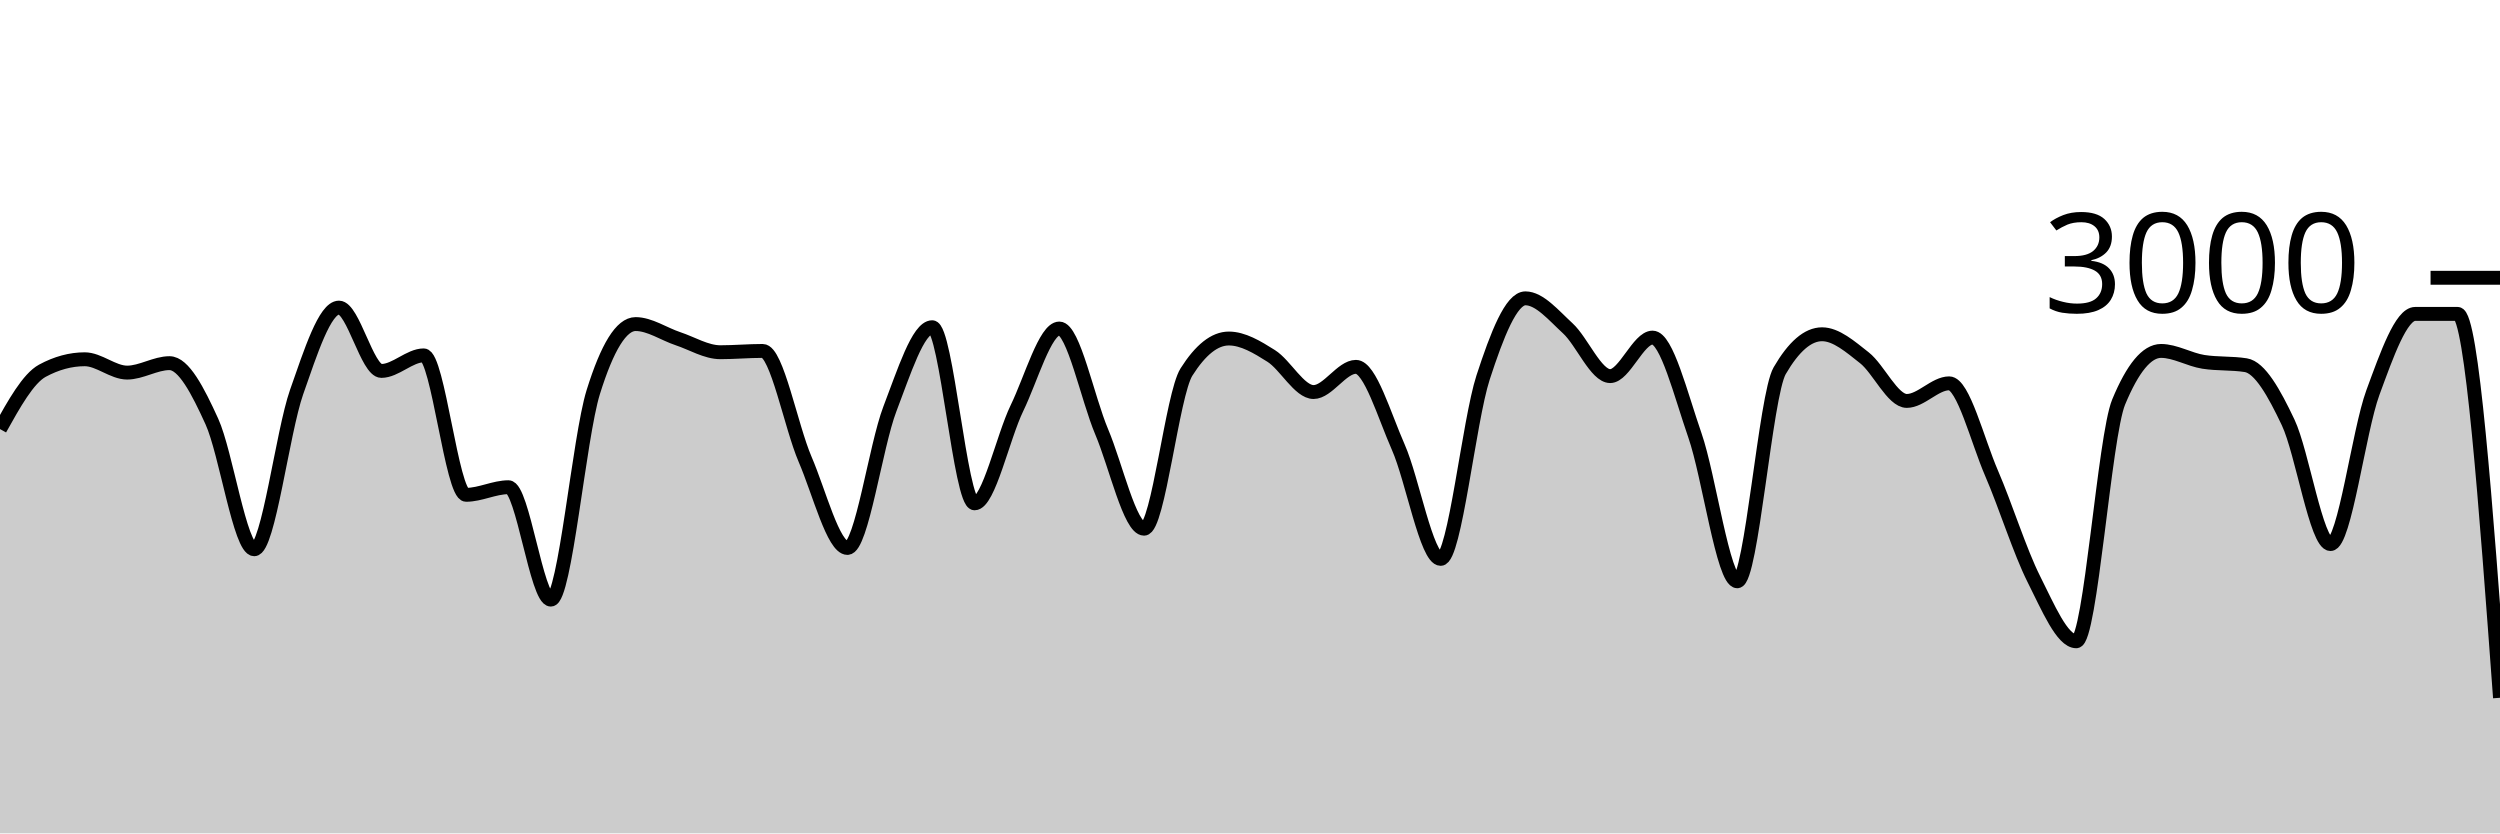
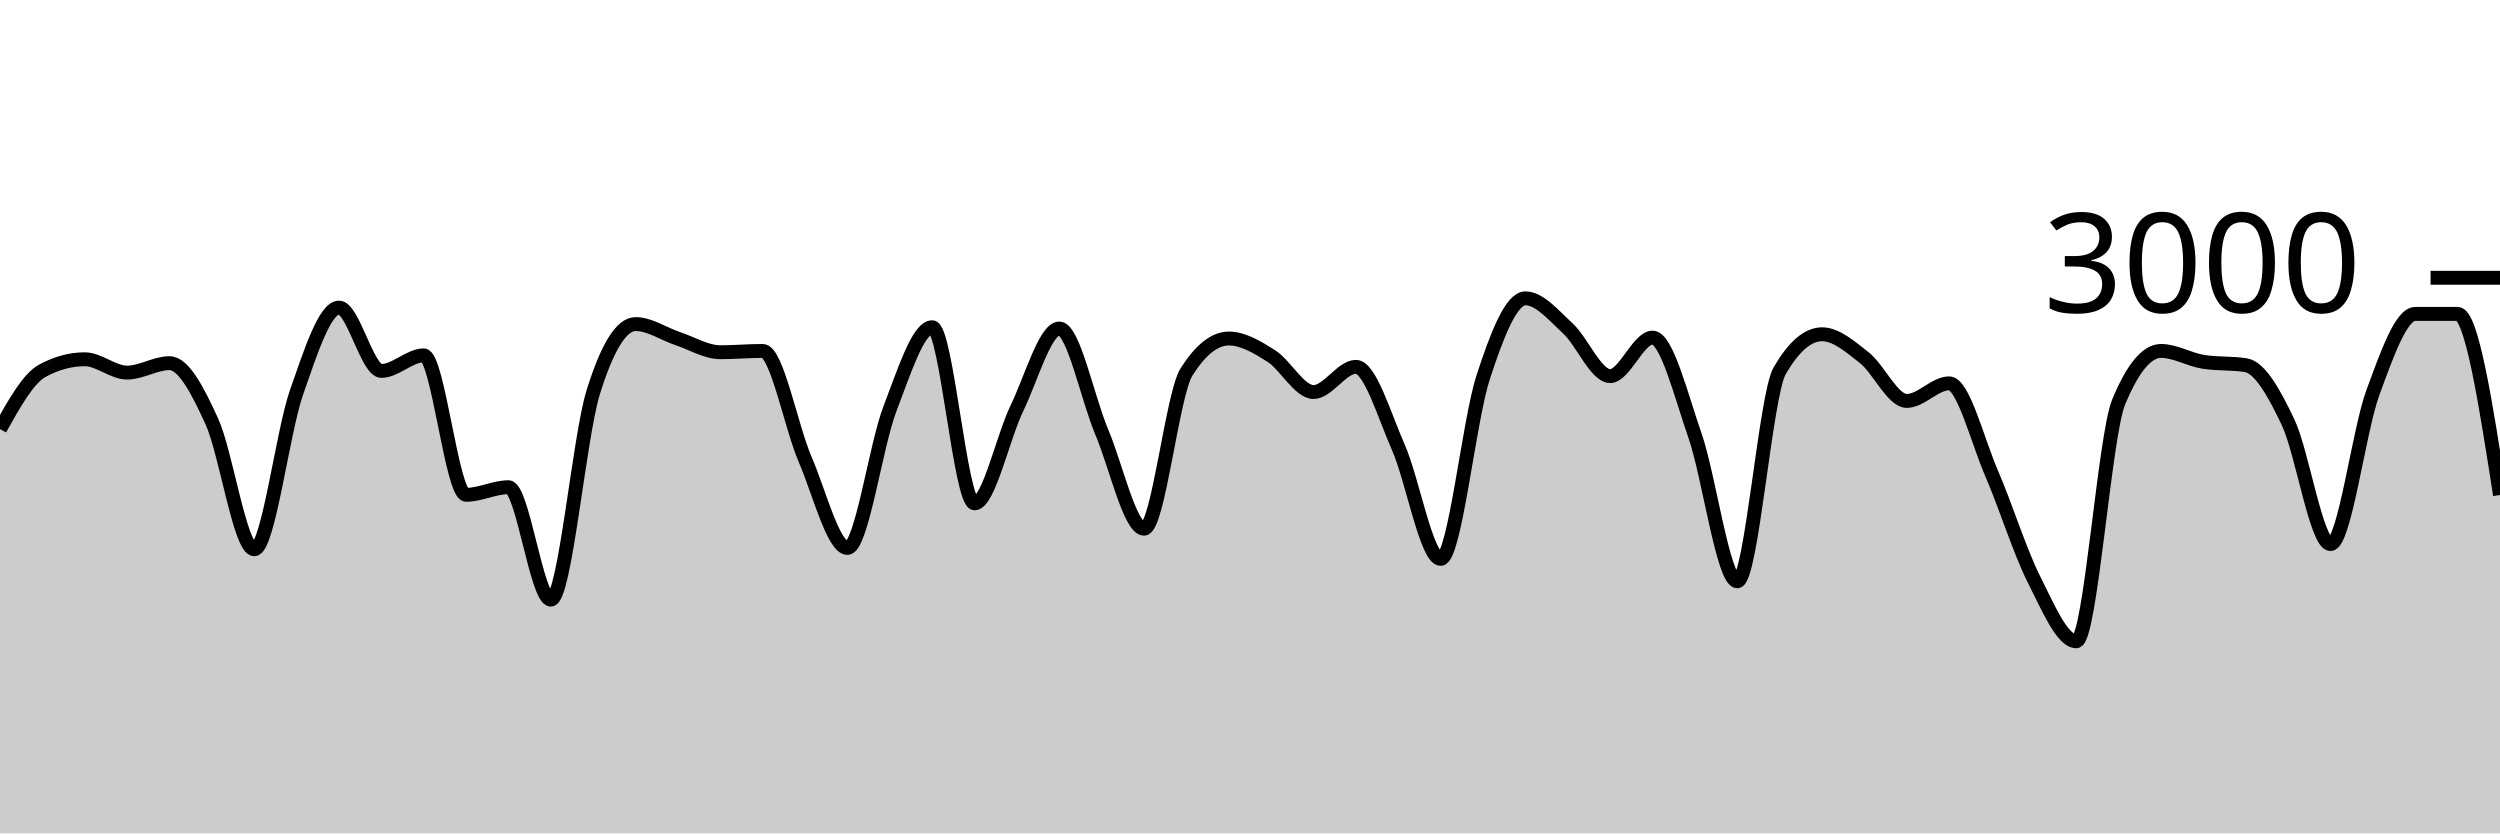
<svg xmlns="http://www.w3.org/2000/svg" viewBox="0 0 180 60">
  <g transform="translate(0,20)">
-     <path class="area" fill="rgba(0, 0, 0, 0.2)" d="M0,10.893C1.017,9.069,2.034,7.244,3.051,6.693C4.068,6.142,5.085,5.867,6.102,5.867C7.119,5.867,8.136,6.827,9.153,6.827C10.169,6.827,11.186,6.147,12.203,6.147C13.22,6.147,14.237,8.113,15.254,10.347C16.271,12.58,17.288,19.547,18.305,19.547C19.322,19.547,20.339,11.127,21.356,8.227C22.373,5.327,23.39,2.147,24.407,2.147C25.424,2.147,26.441,6.707,27.458,6.707C28.475,6.707,29.492,5.587,30.508,5.587C31.525,5.587,32.542,15.627,33.559,15.627C34.576,15.627,35.593,15.08,36.61,15.08C37.627,15.08,38.644,23.173,39.661,23.173C40.678,23.173,41.695,11.511,42.712,8.24C43.729,4.969,44.746,3.333,45.763,3.333C46.78,3.333,47.797,4.049,48.814,4.387C49.831,4.724,50.847,5.36,51.864,5.36C52.881,5.36,53.898,5.267,54.915,5.267C55.932,5.267,56.949,10.702,57.966,13.067C58.983,15.431,60,19.453,61.017,19.453C62.034,19.453,63.051,12.102,64.068,9.453C65.085,6.804,66.102,3.56,67.119,3.56C68.136,3.56,69.153,16.24,70.169,16.24C71.186,16.24,72.203,11.484,73.22,9.387C74.237,7.289,75.254,3.653,76.271,3.653C77.288,3.653,78.305,8.691,79.322,11.093C80.339,13.496,81.356,18.067,82.373,18.067C83.39,18.067,84.407,8.396,85.424,6.787C86.441,5.178,87.458,4.373,88.475,4.373C89.492,4.373,90.508,4.984,91.525,5.627C92.542,6.269,93.559,8.227,94.576,8.227C95.593,8.227,96.61,6.413,97.627,6.413C98.644,6.413,99.661,9.896,100.678,12.2C101.695,14.504,102.712,20.24,103.729,20.24C104.746,20.24,105.763,10.313,106.78,7.187C107.797,4.06,108.814,1.48,109.831,1.48C110.847,1.48,111.864,2.707,112.881,3.64C113.898,4.573,114.915,7.08,115.932,7.08C116.949,7.08,117.966,4.307,118.983,4.307C120,4.307,121.017,8.422,122.034,11.347C123.051,14.271,124.068,21.853,125.085,21.853C126.102,21.853,127.119,8.444,128.136,6.693C129.153,4.942,130.169,4.067,131.186,4.067C132.203,4.067,133.22,4.96,134.237,5.76C135.254,6.56,136.271,8.867,137.288,8.867C138.305,8.867,139.322,7.6,140.339,7.6C141.356,7.6,142.373,11.716,143.39,14.067C144.407,16.418,145.424,19.689,146.441,21.707C147.458,23.724,148.475,26.173,149.492,26.173C150.508,26.173,151.525,11.4,152.542,8.947C153.559,6.493,154.576,5.267,155.593,5.267C156.61,5.267,157.627,5.893,158.644,6.053C159.661,6.213,160.678,6.133,161.695,6.293C162.712,6.453,163.729,8.267,164.746,10.413C165.763,12.56,166.78,19.173,167.797,19.173C168.814,19.173,169.831,11.029,170.847,8.267C171.864,5.504,172.881,2.6,173.898,2.6C174.915,2.6,175.932,2.6,176.949,2.6C177.966,2.6,178.983,16.42,180,30.24L180,40C178.983,40,177.966,40,176.949,40C175.932,40,174.915,40,173.898,40C172.881,40,171.864,40,170.847,40C169.831,40,168.814,40,167.797,40C166.78,40,165.763,40,164.746,40C163.729,40,162.712,40,161.695,40C160.678,40,159.661,40,158.644,40C157.627,40,156.61,40,155.593,40C154.576,40,153.559,40,152.542,40C151.525,40,150.508,40,149.492,40C148.475,40,147.458,40,146.441,40C145.424,40,144.407,40,143.39,40C142.373,40,141.356,40,140.339,40C139.322,40,138.305,40,137.288,40C136.271,40,135.254,40,134.237,40C133.22,40,132.203,40,131.186,40C130.169,40,129.153,40,128.136,40C127.119,40,126.102,40,125.085,40C124.068,40,123.051,40,122.034,40C121.017,40,120,40,118.983,40C117.966,40,116.949,40,115.932,40C114.915,40,113.898,40,112.881,40C111.864,40,110.847,40,109.831,40C108.814,40,107.797,40,106.78,40C105.763,40,104.746,40,103.729,40C102.712,40,101.695,40,100.678,40C99.661,40,98.644,40,97.627,40C96.61,40,95.593,40,94.576,40C93.559,40,92.542,40,91.525,40C90.508,40,89.492,40,88.475,40C87.458,40,86.441,40,85.424,40C84.407,40,83.39,40,82.373,40C81.356,40,80.339,40,79.322,40C78.305,40,77.288,40,76.271,40C75.254,40,74.237,40,73.22,40C72.203,40,71.186,40,70.169,40C69.153,40,68.136,40,67.119,40C66.102,40,65.085,40,64.068,40C63.051,40,62.034,40,61.017,40C60,40,58.983,40,57.966,40C56.949,40,55.932,40,54.915,40C53.898,40,52.881,40,51.864,40C50.847,40,49.831,40,48.814,40C47.797,40,46.78,40,45.763,40C44.746,40,43.729,40,42.712,40C41.695,40,40.678,40,39.661,40C38.644,40,37.627,40,36.61,40C35.593,40,34.576,40,33.559,40C32.542,40,31.525,40,30.508,40C29.492,40,28.475,40,27.458,40C26.441,40,25.424,40,24.407,40C23.39,40,22.373,40,21.356,40C20.339,40,19.322,40,18.305,40C17.288,40,16.271,40,15.254,40C14.237,40,13.22,40,12.203,40C11.186,40,10.169,40,9.153,40C8.136,40,7.119,40,6.102,40C5.085,40,4.068,40,3.051,40C2.034,40,1.017,40,0,40Z" />
-     <path class="line" stroke="black" fill="none" d="M0,10.893C1.017,9.069,2.034,7.244,3.051,6.693C4.068,6.142,5.085,5.867,6.102,5.867C7.119,5.867,8.136,6.827,9.153,6.827C10.169,6.827,11.186,6.147,12.203,6.147C13.22,6.147,14.237,8.113,15.254,10.347C16.271,12.58,17.288,19.547,18.305,19.547C19.322,19.547,20.339,11.127,21.356,8.227C22.373,5.327,23.39,2.147,24.407,2.147C25.424,2.147,26.441,6.707,27.458,6.707C28.475,6.707,29.492,5.587,30.508,5.587C31.525,5.587,32.542,15.627,33.559,15.627C34.576,15.627,35.593,15.08,36.61,15.08C37.627,15.08,38.644,23.173,39.661,23.173C40.678,23.173,41.695,11.511,42.712,8.24C43.729,4.969,44.746,3.333,45.763,3.333C46.78,3.333,47.797,4.049,48.814,4.387C49.831,4.724,50.847,5.36,51.864,5.36C52.881,5.36,53.898,5.267,54.915,5.267C55.932,5.267,56.949,10.702,57.966,13.067C58.983,15.431,60,19.453,61.017,19.453C62.034,19.453,63.051,12.102,64.068,9.453C65.085,6.804,66.102,3.56,67.119,3.56C68.136,3.56,69.153,16.24,70.169,16.24C71.186,16.24,72.203,11.484,73.22,9.387C74.237,7.289,75.254,3.653,76.271,3.653C77.288,3.653,78.305,8.691,79.322,11.093C80.339,13.496,81.356,18.067,82.373,18.067C83.39,18.067,84.407,8.396,85.424,6.787C86.441,5.178,87.458,4.373,88.475,4.373C89.492,4.373,90.508,4.984,91.525,5.627C92.542,6.269,93.559,8.227,94.576,8.227C95.593,8.227,96.61,6.413,97.627,6.413C98.644,6.413,99.661,9.896,100.678,12.2C101.695,14.504,102.712,20.24,103.729,20.24C104.746,20.24,105.763,10.313,106.78,7.187C107.797,4.06,108.814,1.48,109.831,1.48C110.847,1.48,111.864,2.707,112.881,3.64C113.898,4.573,114.915,7.08,115.932,7.08C116.949,7.08,117.966,4.307,118.983,4.307C120,4.307,121.017,8.422,122.034,11.347C123.051,14.271,124.068,21.853,125.085,21.853C126.102,21.853,127.119,8.444,128.136,6.693C129.153,4.942,130.169,4.067,131.186,4.067C132.203,4.067,133.22,4.96,134.237,5.76C135.254,6.56,136.271,8.867,137.288,8.867C138.305,8.867,139.322,7.6,140.339,7.6C141.356,7.6,142.373,11.716,143.39,14.067C144.407,16.418,145.424,19.689,146.441,21.707C147.458,23.724,148.475,26.173,149.492,26.173C150.508,26.173,151.525,11.4,152.542,8.947C153.559,6.493,154.576,5.267,155.593,5.267C156.61,5.267,157.627,5.893,158.644,6.053C159.661,6.213,160.678,6.133,161.695,6.293C162.712,6.453,163.729,8.267,164.746,10.413C165.763,12.56,166.78,19.173,167.797,19.173C168.814,19.173,169.831,11.029,170.847,8.267C171.864,5.504,172.881,2.6,173.898,2.6C174.915,2.6,175.932,2.6,176.949,2.6C177.966,2.6,178.983,16.42,180,30.24" />
+     <path class="area" fill="rgba(0, 0, 0, 0.2)" d="M0,10.893C1.017,9.069,2.034,7.244,3.051,6.693C4.068,6.142,5.085,5.867,6.102,5.867C7.119,5.867,8.136,6.827,9.153,6.827C10.169,6.827,11.186,6.147,12.203,6.147C13.22,6.147,14.237,8.113,15.254,10.347C16.271,12.58,17.288,19.547,18.305,19.547C19.322,19.547,20.339,11.127,21.356,8.227C22.373,5.327,23.39,2.147,24.407,2.147C25.424,2.147,26.441,6.707,27.458,6.707C28.475,6.707,29.492,5.587,30.508,5.587C31.525,5.587,32.542,15.627,33.559,15.627C34.576,15.627,35.593,15.08,36.61,15.08C37.627,15.08,38.644,23.173,39.661,23.173C40.678,23.173,41.695,11.511,42.712,8.24C43.729,4.969,44.746,3.333,45.763,3.333C46.78,3.333,47.797,4.049,48.814,4.387C49.831,4.724,50.847,5.36,51.864,5.36C52.881,5.36,53.898,5.267,54.915,5.267C55.932,5.267,56.949,10.702,57.966,13.067C58.983,15.431,60,19.453,61.017,19.453C62.034,19.453,63.051,12.102,64.068,9.453C65.085,6.804,66.102,3.56,67.119,3.56C68.136,3.56,69.153,16.24,70.169,16.24C71.186,16.24,72.203,11.484,73.22,9.387C74.237,7.289,75.254,3.653,76.271,3.653C77.288,3.653,78.305,8.691,79.322,11.093C80.339,13.496,81.356,18.067,82.373,18.067C83.39,18.067,84.407,8.396,85.424,6.787C86.441,5.178,87.458,4.373,88.475,4.373C89.492,4.373,90.508,4.984,91.525,5.627C92.542,6.269,93.559,8.227,94.576,8.227C95.593,8.227,96.61,6.413,97.627,6.413C98.644,6.413,99.661,9.896,100.678,12.2C101.695,14.504,102.712,20.24,103.729,20.24C104.746,20.24,105.763,10.313,106.78,7.187C107.797,4.06,108.814,1.48,109.831,1.48C110.847,1.48,111.864,2.707,112.881,3.64C113.898,4.573,114.915,7.08,115.932,7.08C116.949,7.08,117.966,4.307,118.983,4.307C120,4.307,121.017,8.422,122.034,11.347C123.051,14.271,124.068,21.853,125.085,21.853C126.102,21.853,127.119,8.444,128.136,6.693C129.153,4.942,130.169,4.067,131.186,4.067C132.203,4.067,133.22,4.96,134.237,5.76C135.254,6.56,136.271,8.867,137.288,8.867C138.305,8.867,139.322,7.6,140.339,7.6C141.356,7.6,142.373,11.716,143.39,14.067C144.407,16.418,145.424,19.689,146.441,21.707C147.458,23.724,148.475,26.173,149.492,26.173C150.508,26.173,151.525,11.4,152.542,8.947C153.559,6.493,154.576,5.267,155.593,5.267C156.61,5.267,157.627,5.893,158.644,6.053C159.661,6.213,160.678,6.133,161.695,6.293C162.712,6.453,163.729,8.267,164.746,10.413C165.763,12.56,166.78,19.173,167.797,19.173C168.814,19.173,169.831,11.029,170.847,8.267C171.864,5.504,172.881,2.6,173.898,2.6C174.915,2.6,175.932,2.6,176.949,2.6C177.966,2.6,178.983,9.12,180,15.64L180,40C178.983,40,177.966,40,176.949,40C175.932,40,174.915,40,173.898,40C172.881,40,171.864,40,170.847,40C169.831,40,168.814,40,167.797,40C166.78,40,165.763,40,164.746,40C163.729,40,162.712,40,161.695,40C160.678,40,159.661,40,158.644,40C157.627,40,156.61,40,155.593,40C154.576,40,153.559,40,152.542,40C151.525,40,150.508,40,149.492,40C148.475,40,147.458,40,146.441,40C145.424,40,144.407,40,143.39,40C142.373,40,141.356,40,140.339,40C139.322,40,138.305,40,137.288,40C136.271,40,135.254,40,134.237,40C133.22,40,132.203,40,131.186,40C130.169,40,129.153,40,128.136,40C127.119,40,126.102,40,125.085,40C124.068,40,123.051,40,122.034,40C121.017,40,120,40,118.983,40C117.966,40,116.949,40,115.932,40C114.915,40,113.898,40,112.881,40C111.864,40,110.847,40,109.831,40C108.814,40,107.797,40,106.78,40C105.763,40,104.746,40,103.729,40C102.712,40,101.695,40,100.678,40C99.661,40,98.644,40,97.627,40C96.61,40,95.593,40,94.576,40C93.559,40,92.542,40,91.525,40C90.508,40,89.492,40,88.475,40C87.458,40,86.441,40,85.424,40C84.407,40,83.39,40,82.373,40C81.356,40,80.339,40,79.322,40C78.305,40,77.288,40,76.271,40C75.254,40,74.237,40,73.22,40C72.203,40,71.186,40,70.169,40C69.153,40,68.136,40,67.119,40C66.102,40,65.085,40,64.068,40C63.051,40,62.034,40,61.017,40C60,40,58.983,40,57.966,40C56.949,40,55.932,40,54.915,40C53.898,40,52.881,40,51.864,40C50.847,40,49.831,40,48.814,40C47.797,40,46.78,40,45.763,40C44.746,40,43.729,40,42.712,40C41.695,40,40.678,40,39.661,40C38.644,40,37.627,40,36.61,40C35.593,40,34.576,40,33.559,40C32.542,40,31.525,40,30.508,40C29.492,40,28.475,40,27.458,40C26.441,40,25.424,40,24.407,40C23.39,40,22.373,40,21.356,40C20.339,40,19.322,40,18.305,40C17.288,40,16.271,40,15.254,40C14.237,40,13.22,40,12.203,40C11.186,40,10.169,40,9.153,40C8.136,40,7.119,40,6.102,40C5.085,40,4.068,40,3.051,40C2.034,40,1.017,40,0,40Z" />
+     <path class="line" stroke="black" fill="none" d="M0,10.893C1.017,9.069,2.034,7.244,3.051,6.693C4.068,6.142,5.085,5.867,6.102,5.867C7.119,5.867,8.136,6.827,9.153,6.827C10.169,6.827,11.186,6.147,12.203,6.147C13.22,6.147,14.237,8.113,15.254,10.347C16.271,12.58,17.288,19.547,18.305,19.547C19.322,19.547,20.339,11.127,21.356,8.227C22.373,5.327,23.39,2.147,24.407,2.147C25.424,2.147,26.441,6.707,27.458,6.707C28.475,6.707,29.492,5.587,30.508,5.587C31.525,5.587,32.542,15.627,33.559,15.627C34.576,15.627,35.593,15.08,36.61,15.08C37.627,15.08,38.644,23.173,39.661,23.173C40.678,23.173,41.695,11.511,42.712,8.24C43.729,4.969,44.746,3.333,45.763,3.333C46.78,3.333,47.797,4.049,48.814,4.387C49.831,4.724,50.847,5.36,51.864,5.36C52.881,5.36,53.898,5.267,54.915,5.267C55.932,5.267,56.949,10.702,57.966,13.067C58.983,15.431,60,19.453,61.017,19.453C62.034,19.453,63.051,12.102,64.068,9.453C65.085,6.804,66.102,3.56,67.119,3.56C68.136,3.56,69.153,16.24,70.169,16.24C71.186,16.24,72.203,11.484,73.22,9.387C74.237,7.289,75.254,3.653,76.271,3.653C77.288,3.653,78.305,8.691,79.322,11.093C80.339,13.496,81.356,18.067,82.373,18.067C83.39,18.067,84.407,8.396,85.424,6.787C86.441,5.178,87.458,4.373,88.475,4.373C89.492,4.373,90.508,4.984,91.525,5.627C92.542,6.269,93.559,8.227,94.576,8.227C95.593,8.227,96.61,6.413,97.627,6.413C98.644,6.413,99.661,9.896,100.678,12.2C101.695,14.504,102.712,20.24,103.729,20.24C104.746,20.24,105.763,10.313,106.78,7.187C107.797,4.06,108.814,1.48,109.831,1.48C110.847,1.48,111.864,2.707,112.881,3.64C113.898,4.573,114.915,7.08,115.932,7.08C116.949,7.08,117.966,4.307,118.983,4.307C120,4.307,121.017,8.422,122.034,11.347C123.051,14.271,124.068,21.853,125.085,21.853C126.102,21.853,127.119,8.444,128.136,6.693C129.153,4.942,130.169,4.067,131.186,4.067C132.203,4.067,133.22,4.96,134.237,5.76C135.254,6.56,136.271,8.867,137.288,8.867C138.305,8.867,139.322,7.6,140.339,7.6C141.356,7.6,142.373,11.716,143.39,14.067C144.407,16.418,145.424,19.689,146.441,21.707C147.458,23.724,148.475,26.173,149.492,26.173C150.508,26.173,151.525,11.4,152.542,8.947C153.559,6.493,154.576,5.267,155.593,5.267C156.61,5.267,157.627,5.893,158.644,6.053C159.661,6.213,160.678,6.133,161.695,6.293C162.712,6.453,163.729,8.267,164.746,10.413C165.763,12.56,166.78,19.173,167.797,19.173C168.814,19.173,169.831,11.029,170.847,8.267C171.864,5.504,172.881,2.6,173.898,2.6C174.915,2.6,175.932,2.6,176.949,2.6C177.966,2.6,178.983,9.12,180,15.64" />
    <path class="axis-ceiling" stroke-width="1" stroke="black" fill="none" d="M175,0L180,0" />
    <text class="axis-ceiling-label" font-family="sans-serif" text-anchor="end" font-size="10px" x="170" y="2.5">3000</text>
  </g>
</svg>
